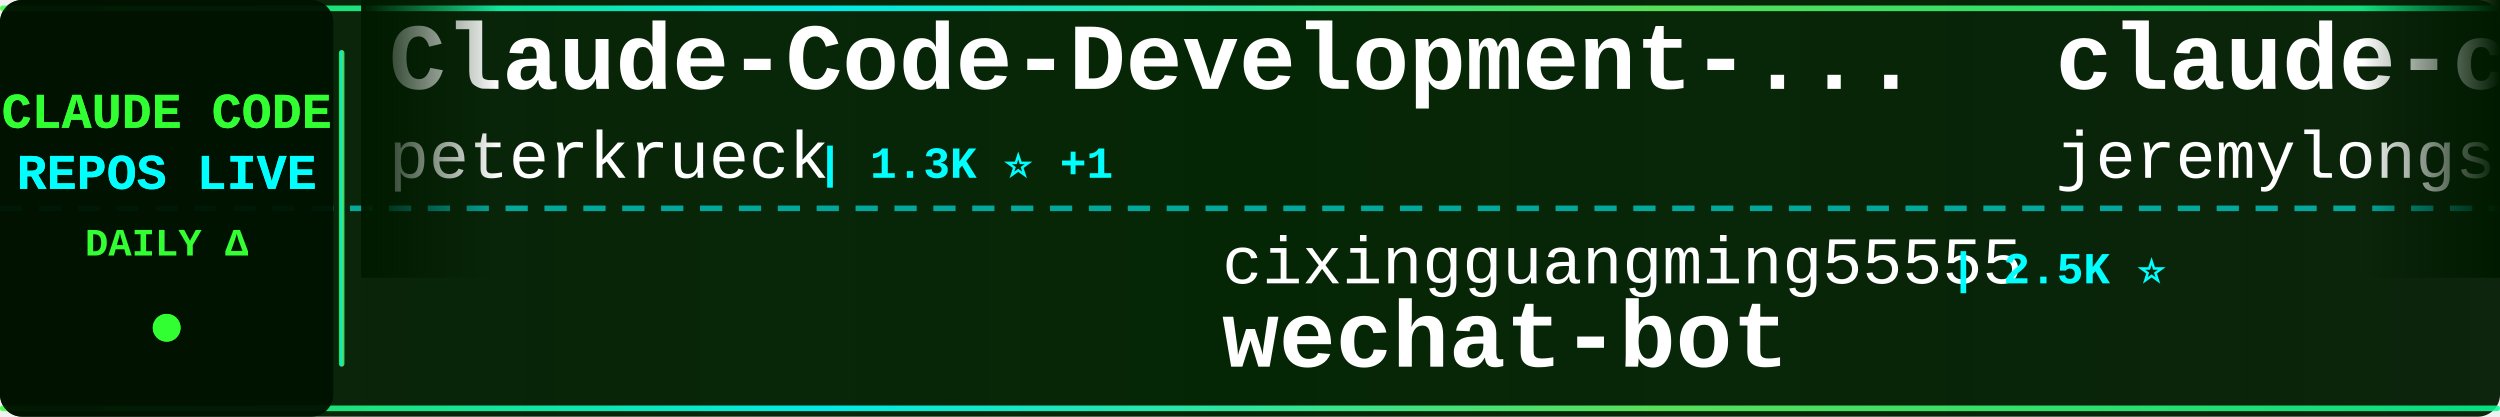
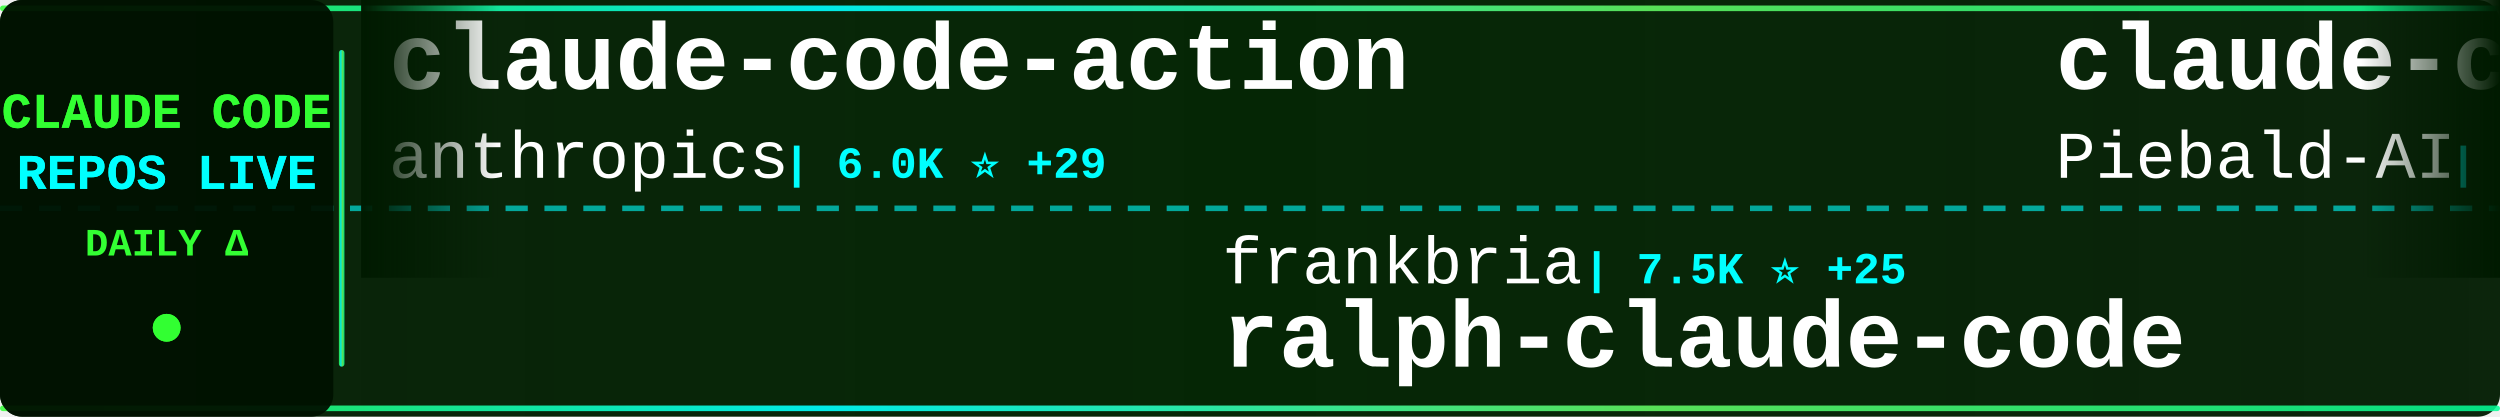
<svg xmlns="http://www.w3.org/2000/svg" width="900" height="150">
  <defs>
    <linearGradient id="tickerBg" x1="0%" y1="0%" x2="100%" y2="0%">
      <stop offset="0%" style="stop-color:#001a00;stop-opacity:0.95" />
      <stop offset="50%" style="stop-color:#002200;stop-opacity:0.98" />
      <stop offset="100%" style="stop-color:#001a00;stop-opacity:0.95" />
    </linearGradient>
    <linearGradient id="borderGrad" x1="0%" y1="0%" x2="100%" y2="0%">
      <stop offset="0%" style="stop-color:#33ff33;stop-opacity:0.85">
        <animate attributeName="stop-opacity" values="0.85;1;0.85" dur="2s" repeatCount="indefinite" />
      </stop>
      <stop offset="33%" style="stop-color:#00ffff;stop-opacity:0.9">
        <animate attributeName="stop-opacity" values="0.9;1;0.9" dur="2.2s" repeatCount="indefinite" />
      </stop>
      <stop offset="66%" style="stop-color:#66ff66;stop-opacity:0.85">
        <animate attributeName="stop-opacity" values="0.85;1;0.85" dur="1.8s" repeatCount="indefinite" />
      </stop>
      <stop offset="100%" style="stop-color:#00ff99;stop-opacity:0.85">
        <animate attributeName="stop-opacity" values="0.85;1;0.85" dur="2s" repeatCount="indefinite" />
      </stop>
    </linearGradient>
    <filter id="textGlow">
      <feGaussianBlur stdDeviation="0.1" result="coloredBlur" />
      <feMerge>
        <feMergeNode in="coloredBlur" />
        <feMergeNode in="SourceGraphic" />
      </feMerge>
    </filter>
    <filter id="metricGlow">
      <feGaussianBlur stdDeviation="0.2" result="coloredBlur" />
      <feMerge>
        <feMergeNode in="coloredBlur" />
        <feMergeNode in="SourceGraphic" />
      </feMerge>
    </filter>
    <linearGradient id="leftFade" x1="0%" y1="0%" x2="100%" y2="0%">
      <stop offset="0%" style="stop-color:#001a00;stop-opacity:1" />
      <stop offset="100%" style="stop-color:#001a00;stop-opacity:0" />
    </linearGradient>
    <linearGradient id="rightFade" x1="0%" y1="0%" x2="100%" y2="0%">
      <stop offset="0%" style="stop-color:#001a00;stop-opacity:0" />
      <stop offset="100%" style="stop-color:#001a00;stop-opacity:1" />
    </linearGradient>
  </defs>
  <rect width="900" height="150" fill="url(#tickerBg)" rx="8" />
  <rect x="0" y="2" width="900" height="2" fill="url(#borderGrad)" rx="1" />
  <rect x="0" y="146" width="900" height="2" fill="url(#borderGrad)" rx="1" />
  <line x1="0" y1="75" x2="900" y2="75" stroke="#00ffff" stroke-width="2" stroke-dasharray="8 6" opacity="0.6" />
  <rect x="0" y="0" width="120" height="150" fill="#001100" opacity="0.95" rx="8" />
  <text x="60" y="46" font-family="'Courier New', monospace" font-size="18" font-weight="bold" fill="#33ff33" text-anchor="middle" filter="url(#textGlow)">
    CLAUDE CODE
  </text>
  <text x="60" y="68" font-family="'Courier New', monospace" font-size="18" font-weight="bold" fill="#00ffff" text-anchor="middle" filter="url(#textGlow)">
    REPOS LIVE
  </text>
  <text x="60" y="92" font-family="'Courier New', monospace" font-size="14" font-weight="bold" fill="#33ff33" text-anchor="middle">
    DAILY Δ
  </text>
  <circle cx="60" cy="118" r="5" fill="#33ff33" filter="url(#metricGlow)">
    <animate attributeName="r" values="4;6;4" dur="1.5s" repeatCount="indefinite" />
    <animate attributeName="opacity" values="0.6;1;0.6" dur="1.5s" repeatCount="indefinite" />
  </circle>
  <rect x="122" y="18" width="2" height="114" fill="url(#borderGrad)" rx="1" />
  <clipPath id="tickerClip">
    <rect x="130" y="0" width="770" height="150" />
  </clipPath>
  <g clip-path="url(#tickerClip)">
    <g id="tickerItems">
      <animateTransform attributeName="transform" attributeType="XML" type="translate" from="0 0" to="-3000 0" dur="54s" repeatCount="indefinite" />
      <g transform="translate(0, 0)">
-         <text x="140" y="32" font-family="'Courier New', monospace" font-size="34" font-weight="bold" fill="#ffffff">Claude-Code-Development-...</text>
-         <text x="140" y="64" font-family="'Courier New', monospace" font-size="24" font-weight="normal" fill="#ffffff" opacity="1.0">peterkrueck</text>
-         <text x="294" y="64" font-family="'Courier New', monospace" font-size="16" font-weight="bold" fill="#00ffff"> | 1.3K ⭐ +1</text>
+         <text x="140" y="32" font-family="'Courier New', monospace" font-size="34" font-weight="bold" fill="#ffffff">claude-code-action</text>
+         <text x="140" y="64" font-family="'Courier New', monospace" font-size="24" font-weight="normal" fill="#ffffff" opacity="1.0">anthropics</text>
+         <text x="282" y="64" font-family="'Courier New', monospace" font-size="16" font-weight="bold" fill="#00ffff"> | 6.0K ⭐ +29</text>
      </g>
      <g transform="translate(300, 0)">
-         <text x="140" y="102" font-family="'Courier New', monospace" font-size="24" font-weight="normal" fill="#ffffff" opacity="1.0">cixingguangming55555</text>
-         <text x="402" y="102" font-family="'Courier New', monospace" font-size="16" font-weight="bold" fill="#00ffff"> | 2.5K ⭐</text>
-         <text x="140" y="132" font-family="'Courier New', monospace" font-size="34" font-weight="bold" fill="#ffffff">wechat-bot</text>
+         <text x="140" y="102" font-family="'Courier New', monospace" font-size="24" font-weight="normal" fill="#ffffff" opacity="1.0">frankbria</text>
+         <text x="270" y="102" font-family="'Courier New', monospace" font-size="16" font-weight="bold" fill="#00ffff"> | 7.5K ⭐ +25</text>
+         <text x="140" y="132" font-family="'Courier New', monospace" font-size="34" font-weight="bold" fill="#ffffff">ralph-claude-code</text>
      </g>
      <g transform="translate(600, 0)">
-         <text x="140" y="32" font-family="'Courier New', monospace" font-size="34" font-weight="bold" fill="#ffffff">claude-code-plugins-plus...</text>
-         <text x="140" y="64" font-family="'Courier New', monospace" font-size="24" font-weight="normal" fill="#ffffff" opacity="1.0">jeremylongshore</text>
-         <text x="342" y="64" font-family="'Courier New', monospace" font-size="16" font-weight="bold" fill="#00ffff"> | 1.5K ⭐ +11</text>
+         <text x="140" y="32" font-family="'Courier New', monospace" font-size="34" font-weight="bold" fill="#ffffff">claude-code-system-promp...</text>
+         <text x="140" y="64" font-family="'Courier New', monospace" font-size="24" font-weight="normal" fill="#ffffff" opacity="1.0">Piebald-AI</text>
+         <text x="282" y="64" font-family="'Courier New', monospace" font-size="16" font-weight="bold" fill="#00ffff"> | 5.4K ⭐ +60</text>
      </g>
      <g transform="translate(900, 0)">
-         <text x="140" y="102" font-family="'Courier New', monospace" font-size="24" font-weight="normal" fill="#ffffff" opacity="1.0">OneRedOak</text>
-         <text x="270" y="102" font-family="'Courier New', monospace" font-size="16" font-weight="bold" fill="#00ffff"> | 3.7K ⭐ +2</text>
-         <text x="140" y="132" font-family="'Courier New', monospace" font-size="34" font-weight="bold" fill="#ffffff">claude-code-workflows</text>
+         <text x="140" y="102" font-family="'Courier New', monospace" font-size="24" font-weight="normal" fill="#ffffff" opacity="1.0">https-deeplearning-ai</text>
+         <text x="414" y="102" font-family="'Courier New', monospace" font-size="16" font-weight="bold" fill="#00ffff"> | 439 ⭐ +2</text>
+         <text x="140" y="132" font-family="'Courier New', monospace" font-size="34" font-weight="bold" fill="#ffffff">sc-claude-code-files</text>
      </g>
      <g transform="translate(1200, 0)">
-         <text x="140" y="32" font-family="'Courier New', monospace" font-size="34" font-weight="bold" fill="#ffffff">opencode</text>
-         <text x="140" y="64" font-family="'Courier New', monospace" font-size="24" font-weight="normal" fill="#ffffff" opacity="1.0">anomalyco</text>
-         <text x="270" y="64" font-family="'Courier New', monospace" font-size="16" font-weight="bold" fill="#00ffff"> | 116.3K ⭐ +733</text>
+         <text x="140" y="32" font-family="'Courier New', monospace" font-size="34" font-weight="bold" fill="#ffffff">agents</text>
+         <text x="140" y="64" font-family="'Courier New', monospace" font-size="24" font-weight="normal" fill="#ffffff" opacity="1.0">wshobson</text>
+         <text x="258" y="64" font-family="'Courier New', monospace" font-size="16" font-weight="bold" fill="#00ffff"> | 30.3K ⭐ +111</text>
      </g>
      <g transform="translate(1500, 0)">
-         <text x="140" y="102" font-family="'Courier New', monospace" font-size="24" font-weight="normal" fill="#ffffff" opacity="1.0">disler</text>
-         <text x="234" y="102" font-family="'Courier New', monospace" font-size="16" font-weight="bold" fill="#00ffff"> | 3.2K ⭐ +6</text>
-         <text x="140" y="132" font-family="'Courier New', monospace" font-size="34" font-weight="bold" fill="#ffffff">claude-code-hooks-master...</text>
+         <text x="140" y="102" font-family="'Courier New', monospace" font-size="24" font-weight="normal" fill="#ffffff" opacity="1.0">trailofbits</text>
+         <text x="294" y="102" font-family="'Courier New', monospace" font-size="16" font-weight="bold" fill="#00ffff"> | 1.5K ⭐ +11</text>
+         <text x="140" y="132" font-family="'Courier New', monospace" font-size="34" font-weight="bold" fill="#ffffff">claude-code-config</text>
      </g>
      <g transform="translate(1800, 0)">
-         <text x="140" y="32" font-family="'Courier New', monospace" font-size="34" font-weight="bold" fill="#ffffff">claude-code-viewer</text>
-         <text x="140" y="64" font-family="'Courier New', monospace" font-size="24" font-weight="normal" fill="#ffffff" opacity="1.0">d-kimuson</text>
-         <text x="270" y="64" font-family="'Courier New', monospace" font-size="16" font-weight="bold" fill="#00ffff"> | 946 ⭐ +6</text>
+         <text x="140" y="32" font-family="'Courier New', monospace" font-size="34" font-weight="bold" fill="#ffffff">my-claude-code-setup</text>
+         <text x="140" y="64" font-family="'Courier New', monospace" font-size="24" font-weight="normal" fill="#ffffff" opacity="1.0">centminmod</text>
+         <text x="282" y="64" font-family="'Courier New', monospace" font-size="16" font-weight="bold" fill="#00ffff"> | 1.9K ⭐ +5</text>
      </g>
      <g transform="translate(2100, 0)">
-         <text x="140" y="102" font-family="'Courier New', monospace" font-size="24" font-weight="normal" fill="#ffffff" opacity="1.0">eyaltoledano</text>
-         <text x="306" y="102" font-family="'Courier New', monospace" font-size="16" font-weight="bold" fill="#00ffff"> | 25.8K ⭐ +25</text>
-         <text x="140" y="132" font-family="'Courier New', monospace" font-size="34" font-weight="bold" fill="#ffffff">claude-task-master</text>
+         <text x="140" y="102" font-family="'Courier New', monospace" font-size="24" font-weight="normal" fill="#ffffff" opacity="1.0">anthropics</text>
+         <text x="282" y="102" font-family="'Courier New', monospace" font-size="16" font-weight="bold" fill="#00ffff"> | 5.2K ⭐ +31</text>
+         <text x="140" y="132" font-family="'Courier New', monospace" font-size="34" font-weight="bold" fill="#ffffff">claude-agent-sdk-python</text>
      </g>
      <g transform="translate(2400, 0)">
-         <text x="140" y="32" font-family="'Courier New', monospace" font-size="34" font-weight="bold" fill="#ffffff">claude-code-tips</text>
-         <text x="140" y="64" font-family="'Courier New', monospace" font-size="24" font-weight="normal" fill="#ffffff" opacity="1.0">ykdojo</text>
-         <text x="234" y="64" font-family="'Courier New', monospace" font-size="16" font-weight="bold" fill="#00ffff"> | 4.1K ⭐ +70</text>
+         <text x="140" y="32" font-family="'Courier New', monospace" font-size="34" font-weight="bold" fill="#ffffff">learn-claude-code</text>
+         <text x="140" y="64" font-family="'Courier New', monospace" font-size="24" font-weight="normal" fill="#ffffff" opacity="1.0">shareAI-lab</text>
+         <text x="294" y="64" font-family="'Courier New', monospace" font-size="16" font-weight="bold" fill="#00ffff"> | 21.7K ⭐ +448</text>
      </g>
      <g transform="translate(2700, 0)">
-         <text x="140" y="102" font-family="'Courier New', monospace" font-size="24" font-weight="normal" fill="#ffffff" opacity="1.0">Yeachan-Heo</text>
-         <text x="294" y="102" font-family="'Courier New', monospace" font-size="16" font-weight="bold" fill="#00ffff"> | 8.5K ⭐ +212</text>
-         <text x="140" y="132" font-family="'Courier New', monospace" font-size="34" font-weight="bold" fill="#ffffff">oh-my-claudecode</text>
+         <text x="140" y="102" font-family="'Courier New', monospace" font-size="24" font-weight="normal" fill="#ffffff" opacity="1.0">MadAppGang</text>
+         <text x="282" y="102" font-family="'Courier New', monospace" font-size="16" font-weight="bold" fill="#00ffff"> | 242 ⭐</text>
+         <text x="140" y="132" font-family="'Courier New', monospace" font-size="34" font-weight="bold" fill="#ffffff">claude-code</text>
      </g>
      <g transform="translate(3000, 0)">
-         <text x="140" y="32" font-family="'Courier New', monospace" font-size="34" font-weight="bold" fill="#ffffff">Claude-Code-Development-...</text>
-         <text x="140" y="64" font-family="'Courier New', monospace" font-size="24" font-weight="normal" fill="#ffffff" opacity="1.0">peterkrueck</text>
-         <text x="294" y="64" font-family="'Courier New', monospace" font-size="16" font-weight="bold" fill="#00ffff"> | 1.3K ⭐ +1</text>
+         <text x="140" y="32" font-family="'Courier New', monospace" font-size="34" font-weight="bold" fill="#ffffff">claude-code-action</text>
+         <text x="140" y="64" font-family="'Courier New', monospace" font-size="24" font-weight="normal" fill="#ffffff" opacity="1.0">anthropics</text>
+         <text x="282" y="64" font-family="'Courier New', monospace" font-size="16" font-weight="bold" fill="#00ffff"> | 6.0K ⭐ +29</text>
      </g>
      <g transform="translate(3300, 0)">
-         <text x="140" y="102" font-family="'Courier New', monospace" font-size="24" font-weight="normal" fill="#ffffff" opacity="1.0">cixingguangming55555</text>
-         <text x="402" y="102" font-family="'Courier New', monospace" font-size="16" font-weight="bold" fill="#00ffff"> | 2.5K ⭐</text>
-         <text x="140" y="132" font-family="'Courier New', monospace" font-size="34" font-weight="bold" fill="#ffffff">wechat-bot</text>
+         <text x="140" y="102" font-family="'Courier New', monospace" font-size="24" font-weight="normal" fill="#ffffff" opacity="1.0">frankbria</text>
+         <text x="270" y="102" font-family="'Courier New', monospace" font-size="16" font-weight="bold" fill="#00ffff"> | 7.5K ⭐ +25</text>
+         <text x="140" y="132" font-family="'Courier New', monospace" font-size="34" font-weight="bold" fill="#ffffff">ralph-claude-code</text>
      </g>
      <g transform="translate(3600, 0)">
-         <text x="140" y="32" font-family="'Courier New', monospace" font-size="34" font-weight="bold" fill="#ffffff">claude-code-plugins-plus...</text>
-         <text x="140" y="64" font-family="'Courier New', monospace" font-size="24" font-weight="normal" fill="#ffffff" opacity="1.0">jeremylongshore</text>
-         <text x="342" y="64" font-family="'Courier New', monospace" font-size="16" font-weight="bold" fill="#00ffff"> | 1.5K ⭐ +11</text>
+         <text x="140" y="32" font-family="'Courier New', monospace" font-size="34" font-weight="bold" fill="#ffffff">claude-code-system-promp...</text>
+         <text x="140" y="64" font-family="'Courier New', monospace" font-size="24" font-weight="normal" fill="#ffffff" opacity="1.0">Piebald-AI</text>
+         <text x="282" y="64" font-family="'Courier New', monospace" font-size="16" font-weight="bold" fill="#00ffff"> | 5.4K ⭐ +60</text>
      </g>
      <g transform="translate(3900, 0)">
-         <text x="140" y="102" font-family="'Courier New', monospace" font-size="24" font-weight="normal" fill="#ffffff" opacity="1.0">OneRedOak</text>
-         <text x="270" y="102" font-family="'Courier New', monospace" font-size="16" font-weight="bold" fill="#00ffff"> | 3.7K ⭐ +2</text>
-         <text x="140" y="132" font-family="'Courier New', monospace" font-size="34" font-weight="bold" fill="#ffffff">claude-code-workflows</text>
+         <text x="140" y="102" font-family="'Courier New', monospace" font-size="24" font-weight="normal" fill="#ffffff" opacity="1.0">https-deeplearning-ai</text>
+         <text x="414" y="102" font-family="'Courier New', monospace" font-size="16" font-weight="bold" fill="#00ffff"> | 439 ⭐ +2</text>
+         <text x="140" y="132" font-family="'Courier New', monospace" font-size="34" font-weight="bold" fill="#ffffff">sc-claude-code-files</text>
      </g>
    </g>
  </g>
  <rect x="130" y="0" width="50" height="100" fill="url(#leftFade)" />
  <rect x="850" y="0" width="50" height="100" fill="url(#rightFade)" />
</svg>
